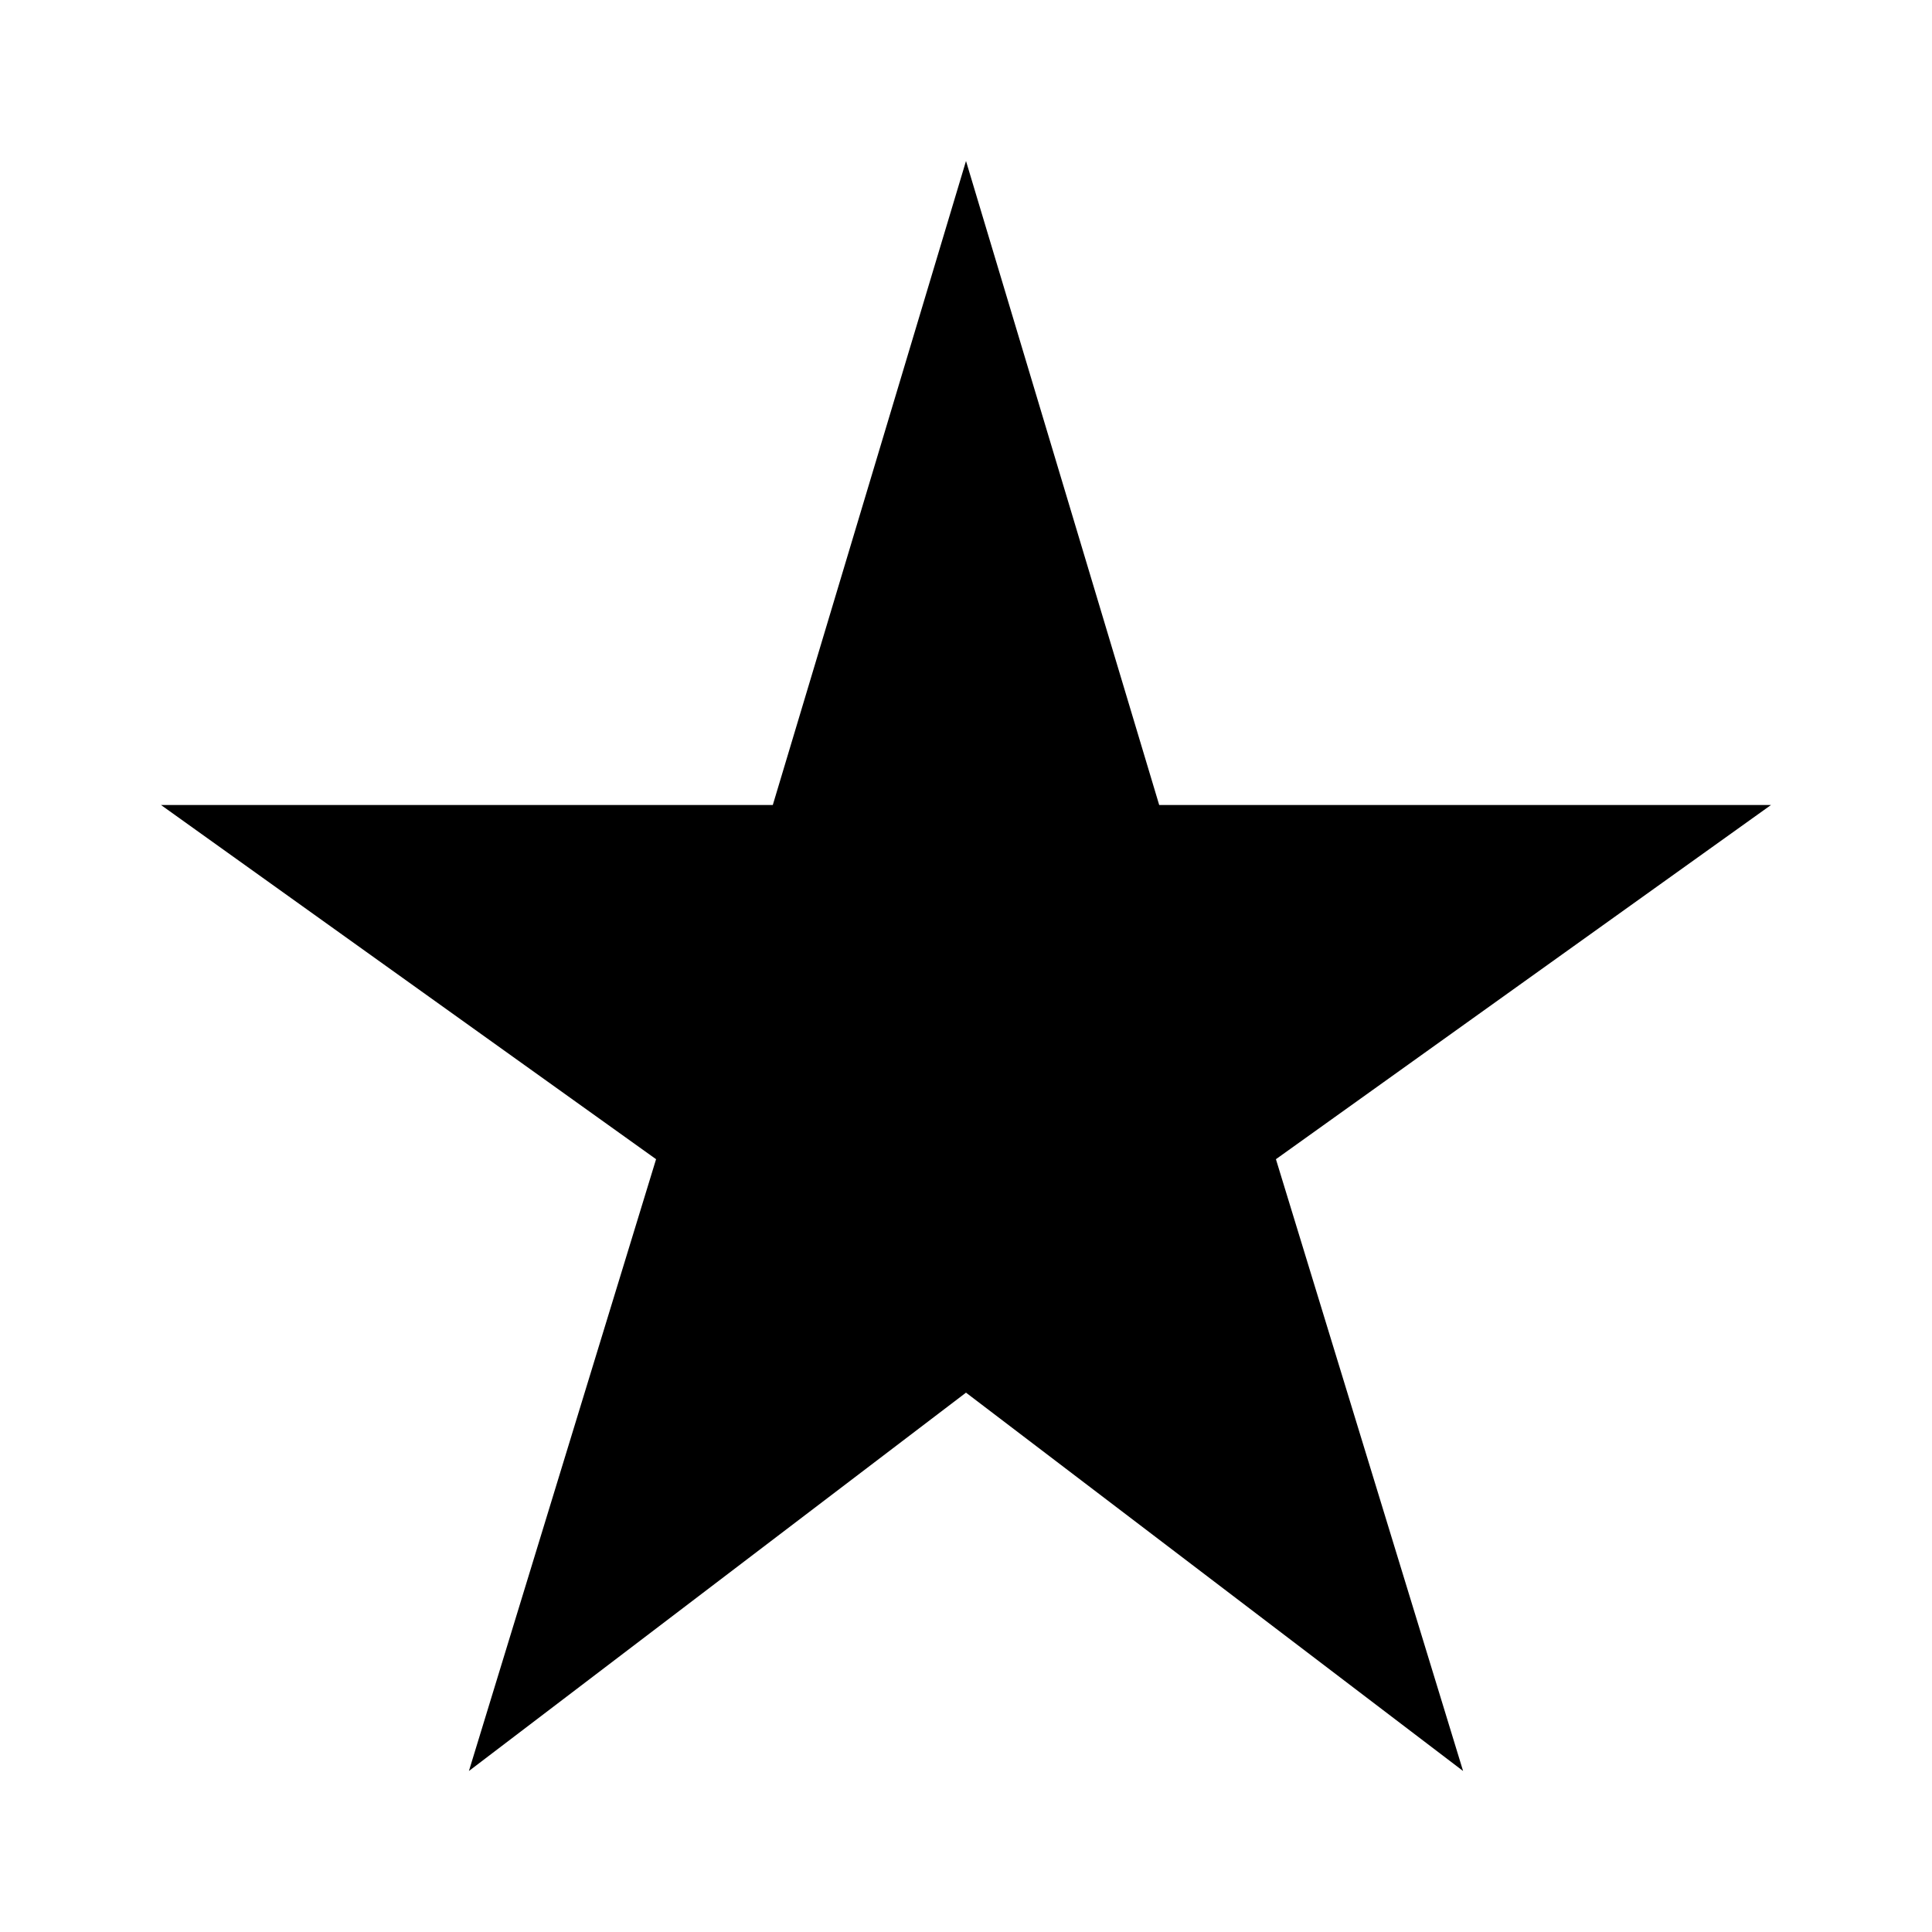
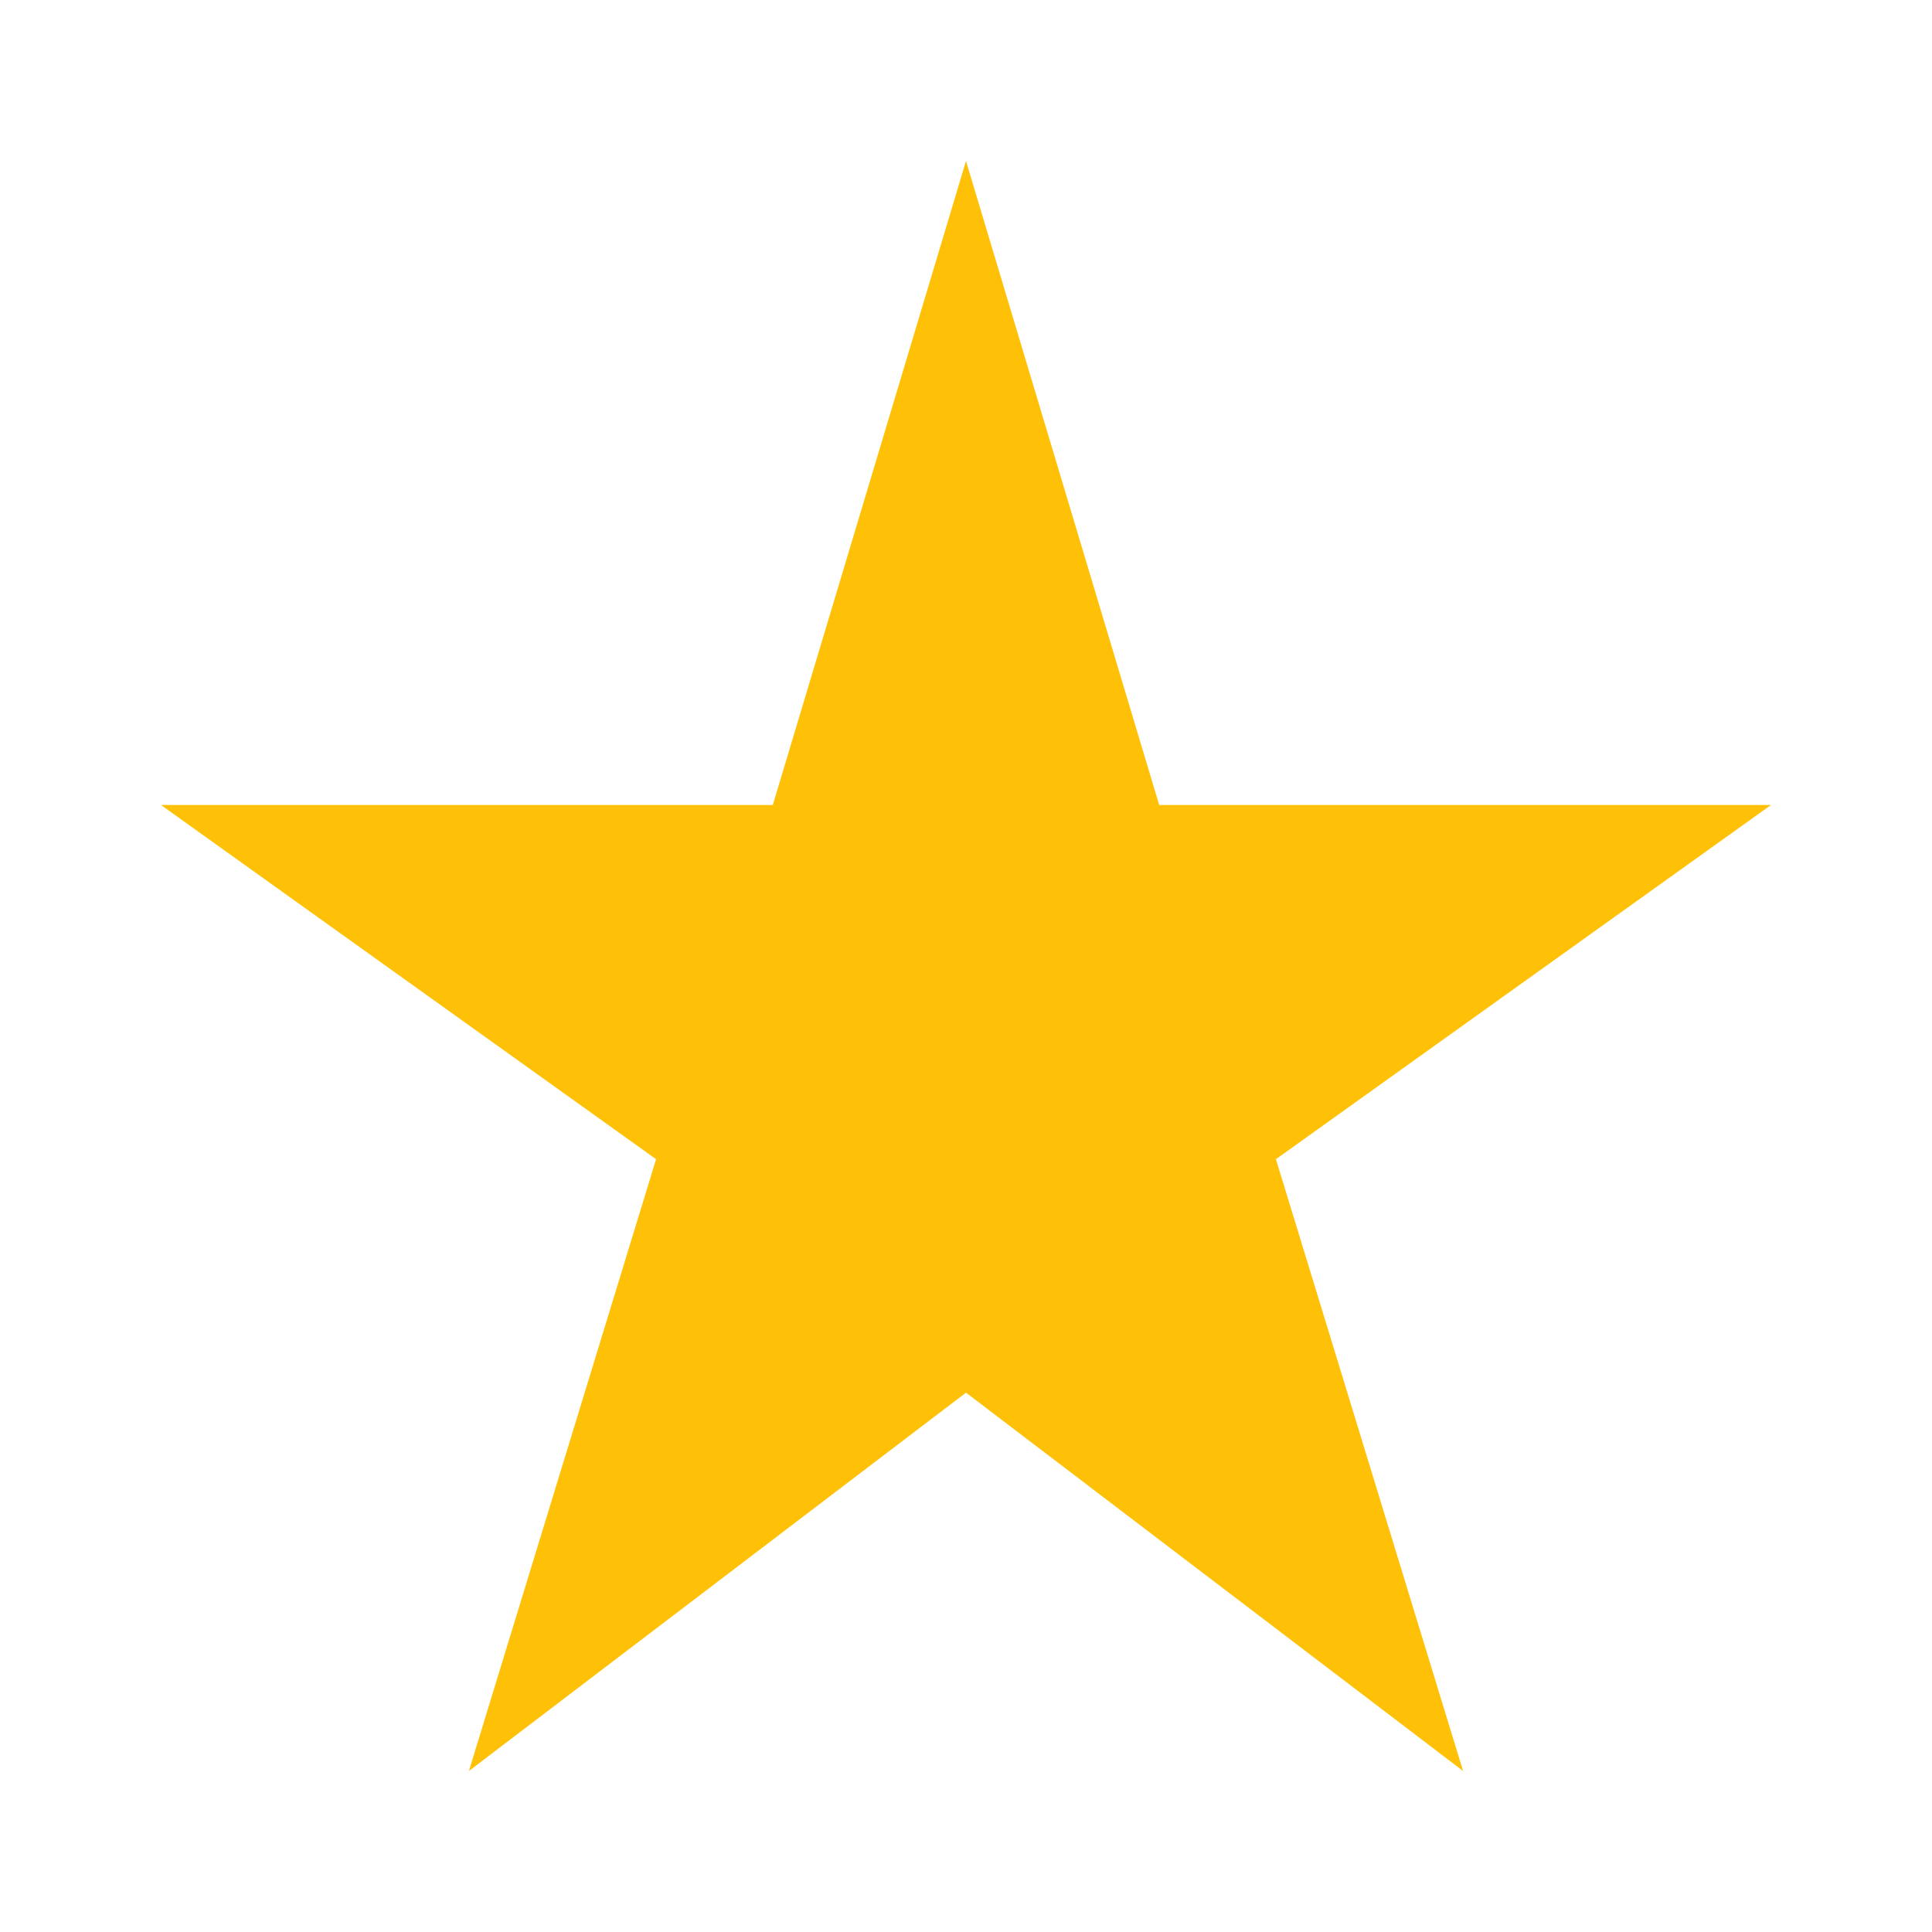
- <svg xmlns="http://www.w3.org/2000/svg" height="48" width="48">
-   <path d="M11.65 44 16.3 28.8 4 20H19.2L24 4L28.8 20H44L31.7 28.8L36.35 44L24 34.6Z" />
+ <svg xmlns="http://www.w3.org/2000/svg" version="1.1" id="Capa_1" x="0px" y="0px" width="48px" height="48px" viewBox="0 0 48 48" enable-background="new 0 0 48 48" xml:space="preserve">
+   <path fill="#FFC107" d="M11.65,44l4.65-15.2L4,20h15.2L24,4l4.8,16H44l-12.3,8.8L36.35,44L24,34.6L11.65,44z" />
</svg>
